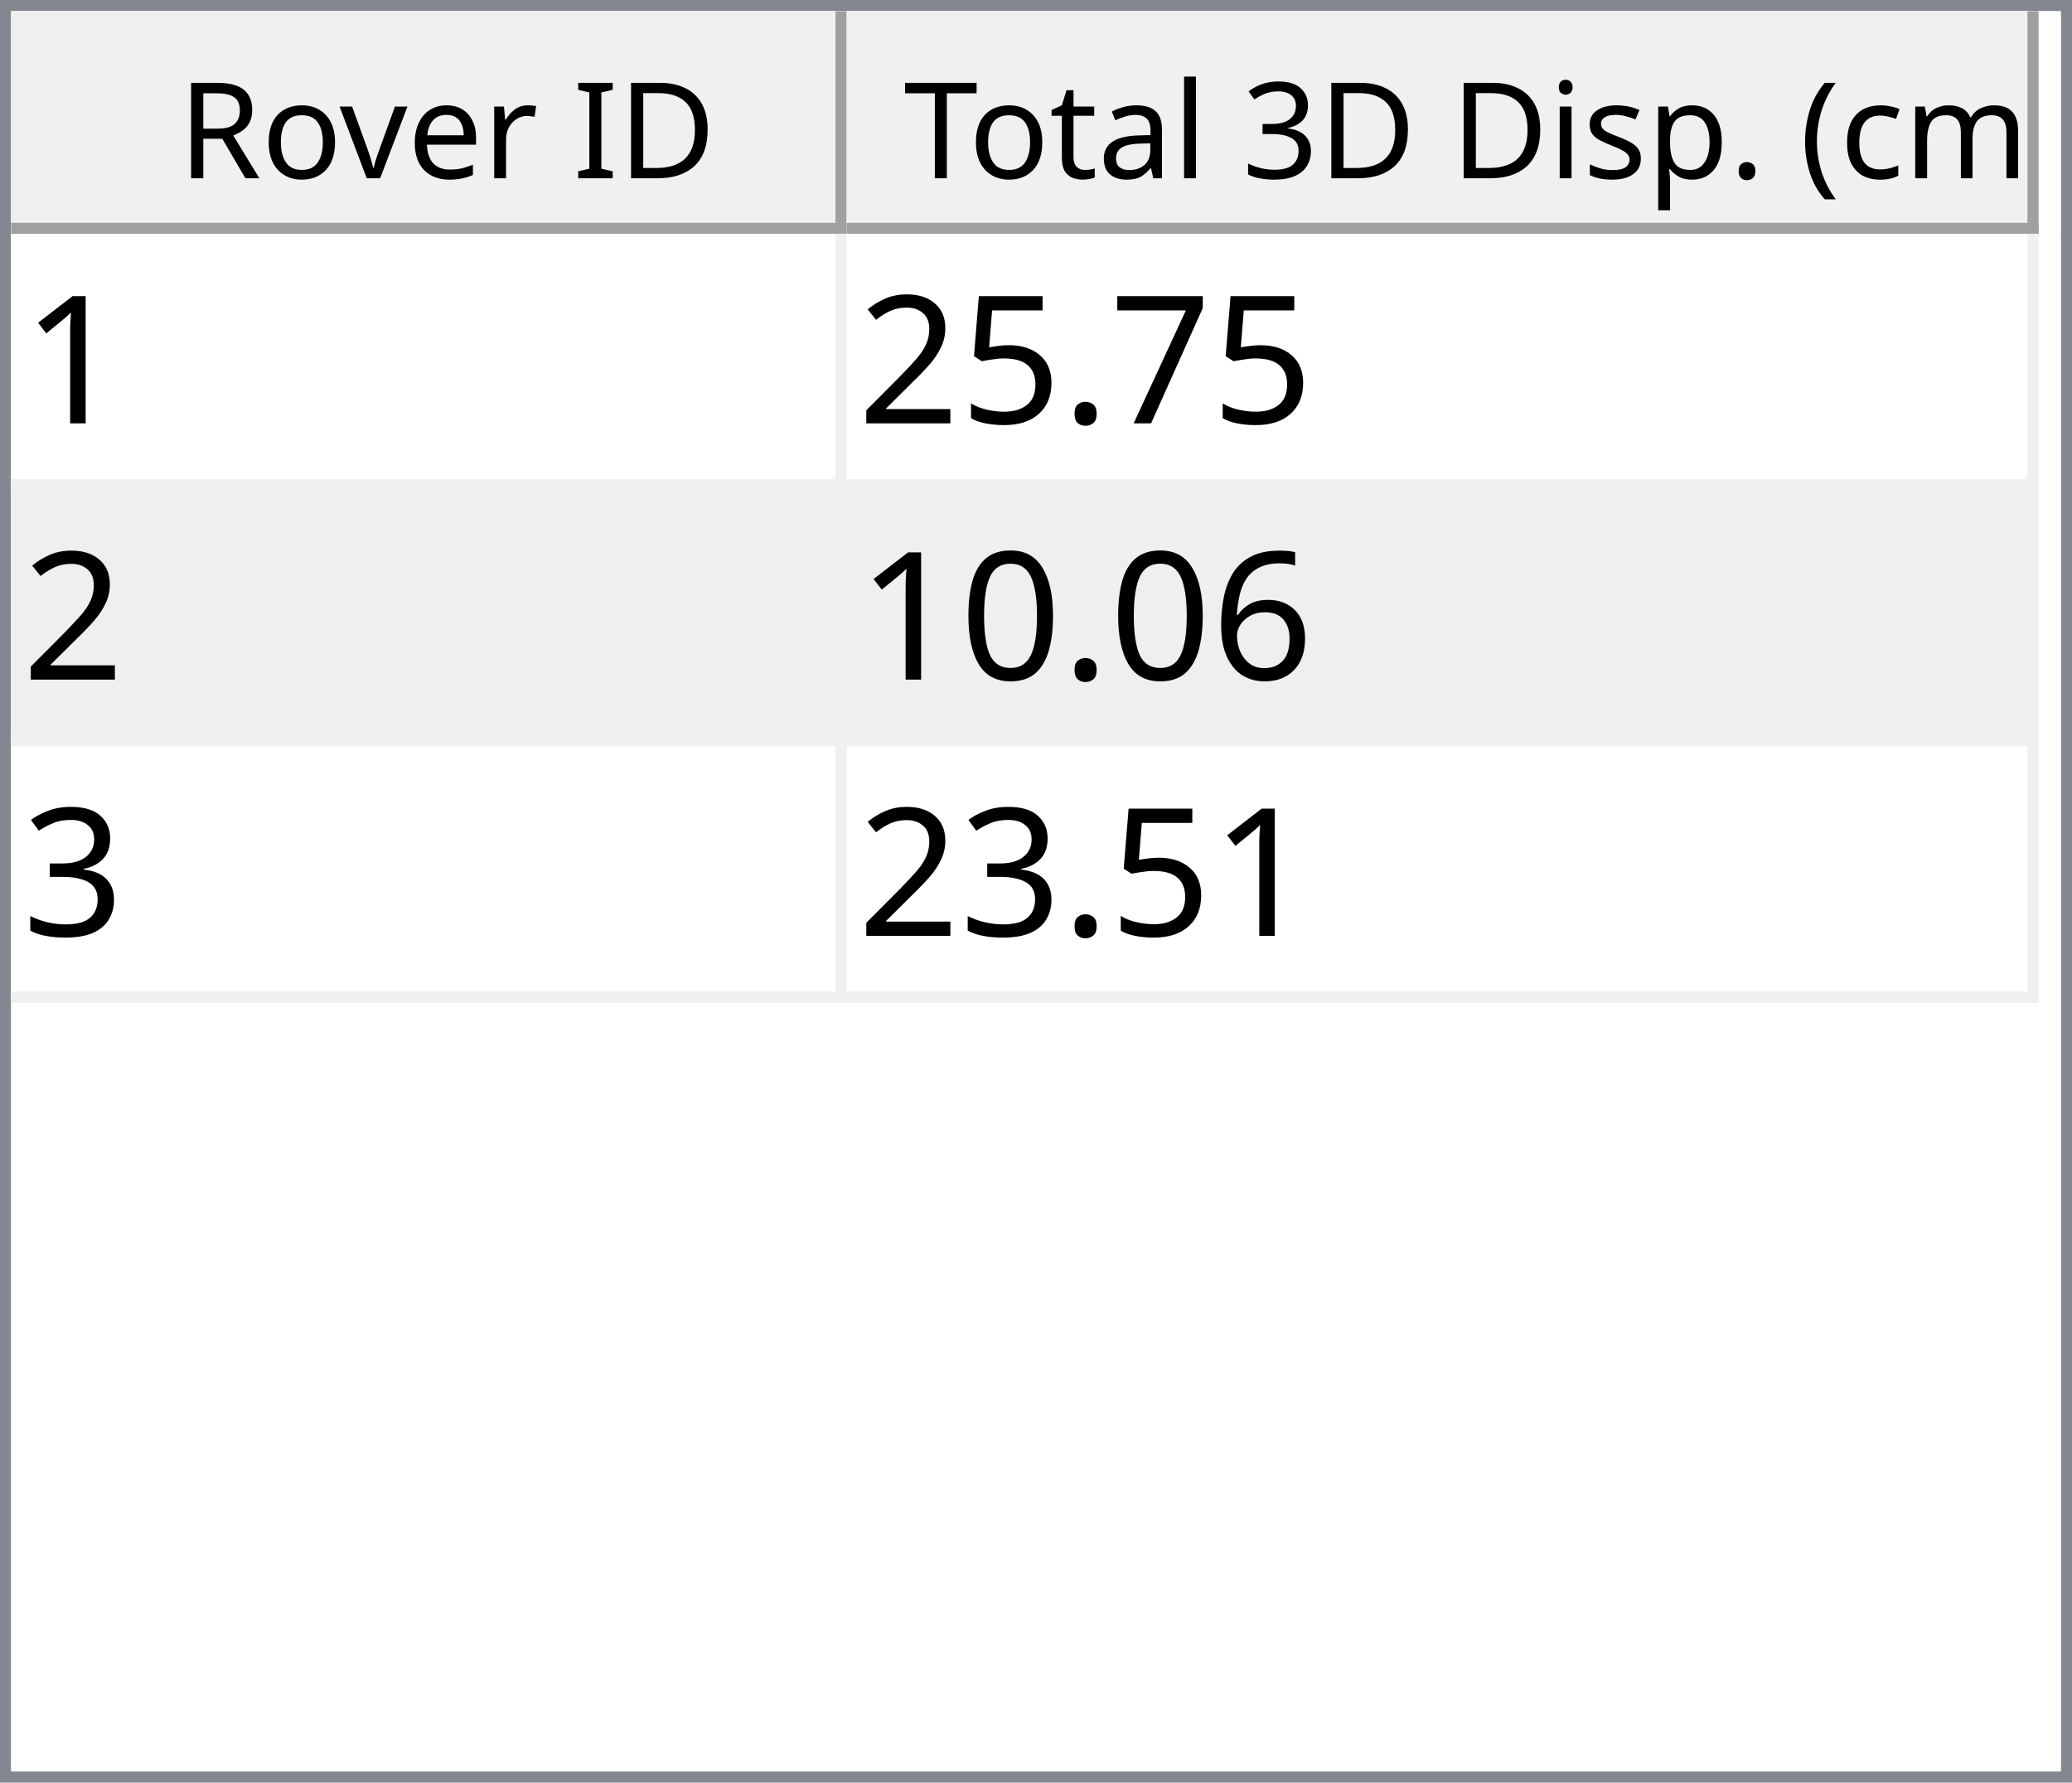
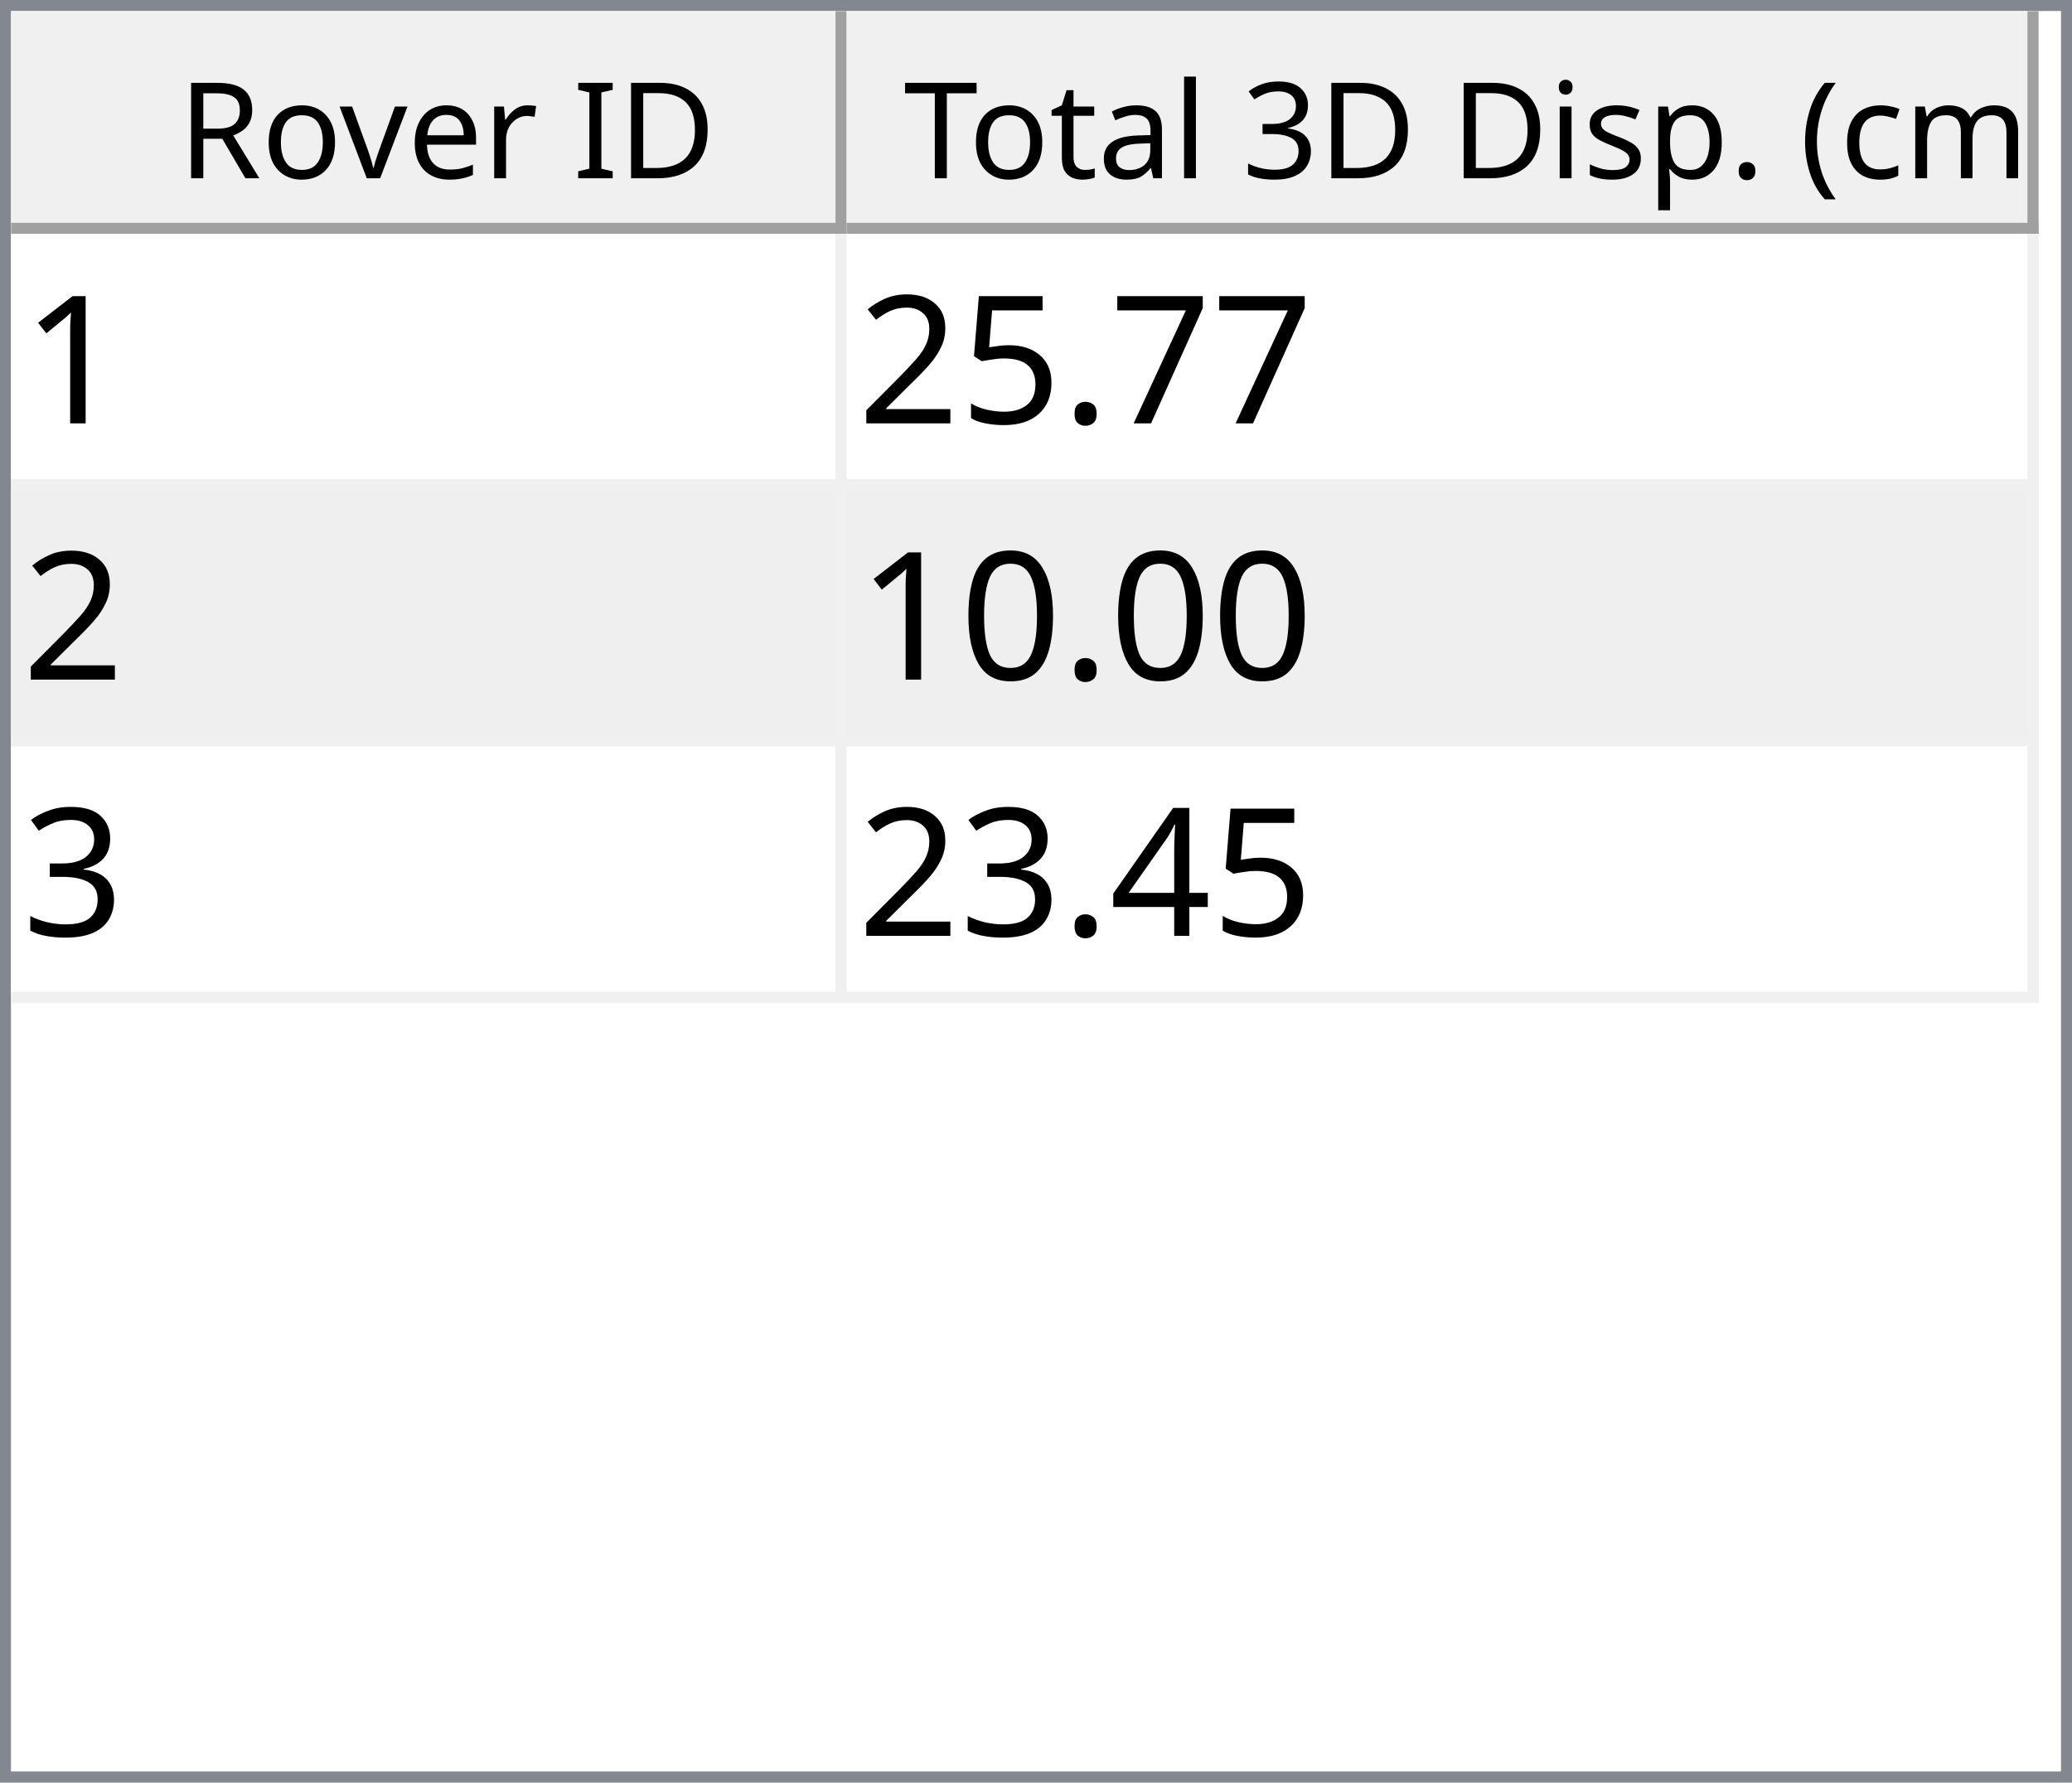
<svg xmlns="http://www.w3.org/2000/svg" style="fill-opacity:1; color-rendering:auto; color-interpolation:auto; text-rendering:auto; stroke:black; stroke-linecap:square; stroke-miterlimit:10; shape-rendering:auto; stroke-opacity:1; fill:black; stroke-dasharray:none; font-weight:normal; stroke-width:1; font-family:'Dialog'; font-style:normal; stroke-linejoin:miter; font-size:12px; stroke-dashoffset:0; image-rendering:auto;" width="186" height="160">
  <defs id="genericDefs" />
  <g>
    <defs id="defs1">
      <clipPath clipPathUnits="userSpaceOnUse" id="clipPath1">
        <path d="M0 0 L186 0 L186 160 L0 160 L0 0 Z" />
      </clipPath>
      <clipPath clipPathUnits="userSpaceOnUse" id="clipPath2">
        <path d="M0 0 L0 160 L186 160 L186 0 Z" />
      </clipPath>
      <clipPath clipPathUnits="userSpaceOnUse" id="clipPath3">
        <path d="M0 0 L0 20 L184 20 L184 0 Z" />
      </clipPath>
      <clipPath clipPathUnits="userSpaceOnUse" id="clipPath4">
        <path d="M0 0 L0 20 L75 20 L75 0 Z" />
      </clipPath>
      <clipPath clipPathUnits="userSpaceOnUse" id="clipPath5">
        <path d="M1 1 L1 19 L74 19 L74 1 Z" />
      </clipPath>
      <clipPath clipPathUnits="userSpaceOnUse" id="clipPath6">
        <path d="M0 0 L0 18 L73 18 L73 0 Z" />
      </clipPath>
      <clipPath clipPathUnits="userSpaceOnUse" id="clipPath7">
        <path d="M-0.5 -0.5 L-0.5 19.5 L74.5 19.5 L74.5 -0.5 Z" />
      </clipPath>
      <clipPath clipPathUnits="userSpaceOnUse" id="clipPath8">
        <path d="M0 0 L0 20 L107 20 L107 0 Z" />
      </clipPath>
      <clipPath clipPathUnits="userSpaceOnUse" id="clipPath9">
        <path d="M1 1 L1 19 L106 19 L106 1 Z" />
      </clipPath>
      <clipPath clipPathUnits="userSpaceOnUse" id="clipPath10">
        <path d="M0 0 L0 18 L105 18 L105 0 Z" />
      </clipPath>
      <clipPath clipPathUnits="userSpaceOnUse" id="clipPath11">
        <path d="M-0.5 -0.5 L-0.5 19.5 L106.5 19.5 L106.5 -0.5 Z" />
      </clipPath>
      <clipPath clipPathUnits="userSpaceOnUse" id="clipPath12">
        <path d="M0 0 L0 138 L184 138 L184 0 Z" />
      </clipPath>
      <clipPath clipPathUnits="userSpaceOnUse" id="clipPath13">
        <path d="M0 0 L0 69 L182 69 L182 0 Z" />
      </clipPath>
      <clipPath clipPathUnits="userSpaceOnUse" id="clipPath14">
        <path d="M-0.5 -0.5 L-0.5 68.5 L181.5 68.5 L181.5 -0.5 Z" />
      </clipPath>
      <clipPath clipPathUnits="userSpaceOnUse" id="clipPath15">
        <path d="M0 0 L0 22 L74 22 L74 0 Z" />
      </clipPath>
      <clipPath clipPathUnits="userSpaceOnUse" id="clipPath16">
        <path d="M0 0 L0 22 L106 22 L106 0 Z" />
      </clipPath>
      <font horiz-adv-x="64.551" id="font1">
        <font-face ascent="107.91" descent="25.098" units-per-em="100" style="font-style:normal; font-family:Segoe UI; font-weight:normal;" />
        <missing-glyph horiz-adv-x="64.551" d="M8.109 0 L8.109 68.266 L56.453 68.266 L56.453 0 L8.109 0 ZM15.328 7.234 L49.219 7.234 L49.219 61.031 L15.328 61.031 L15.328 7.234 Z" />
        <glyph unicode="D" horiz-adv-x="70.117" d="M9.188 0 L9.188 70.016 L28.516 70.016 Q65.531 70.016 65.531 35.891 Q65.531 19.672 55.25 9.836 Q44.969 0 27.734 0 L9.188 0 ZM17.391 62.594 L17.391 7.422 L27.828 7.422 Q41.609 7.422 49.273 14.797 Q56.938 22.172 56.938 35.688 Q56.938 62.594 28.328 62.594 L17.391 62.594 Z" />
        <glyph unicode="I" horiz-adv-x="26.611" d="M17.391 0 L9.188 0 L9.188 70.016 L17.391 70.016 L17.391 0 Z" />
        <glyph unicode=" " horiz-adv-x="27.393" d="" />
        <glyph unicode="r" horiz-adv-x="34.766" d="M34.188 41.891 Q32.078 43.5 28.125 43.5 Q23 43.5 19.555 38.672 Q16.109 33.844 16.109 25.484 L16.109 0 L8.109 0 L8.109 50 L16.109 50 L16.109 39.703 L16.312 39.703 Q18.016 44.969 21.531 47.922 Q25.047 50.875 29.391 50.875 Q32.516 50.875 34.188 50.203 L34.188 41.891 Z" />
        <glyph unicode="e" horiz-adv-x="52.295" d="M48.297 23 L12.984 23 Q13.188 14.656 17.484 10.109 Q21.781 5.562 29.297 5.562 Q37.75 5.562 44.828 11.141 L44.828 3.609 Q38.234 -1.172 27.391 -1.172 Q16.797 -1.172 10.742 5.641 Q4.688 12.453 4.688 24.812 Q4.688 36.469 11.305 43.82 Q17.922 51.172 27.734 51.172 Q37.547 51.172 42.922 44.828 Q48.297 38.484 48.297 27.203 L48.297 23 ZM40.094 29.781 Q40.047 36.719 36.75 40.578 Q33.453 44.438 27.594 44.438 Q21.922 44.438 17.969 40.383 Q14.016 36.328 13.094 29.781 L40.094 29.781 Z" />
        <glyph unicode="v" horiz-adv-x="47.9" d="M47.406 50 L27.484 0 L19.625 0 L0.688 50 L9.469 50 L22.172 13.672 Q23.578 9.672 23.922 6.688 L24.125 6.688 Q24.609 10.453 25.688 13.484 L38.969 50 L47.406 50 Z" />
        <glyph unicode="o" horiz-adv-x="58.594" d="M29 -1.172 Q17.922 -1.172 11.305 5.836 Q4.688 12.844 4.688 24.422 Q4.688 37.016 11.57 44.094 Q18.453 51.172 30.172 51.172 Q41.359 51.172 47.633 44.289 Q53.906 37.406 53.906 25.203 Q53.906 13.234 47.141 6.031 Q40.375 -1.172 29 -1.172 ZM29.594 44.438 Q21.875 44.438 17.383 39.188 Q12.891 33.938 12.891 24.703 Q12.891 15.828 17.43 10.695 Q21.969 5.562 29.594 5.562 Q37.359 5.562 41.531 10.594 Q45.703 15.625 45.703 24.906 Q45.703 34.281 41.531 39.359 Q37.359 44.438 29.594 44.438 Z" />
        <glyph unicode="R" horiz-adv-x="59.814" d="M59.375 0 L49.609 0 L37.891 19.625 Q36.281 22.359 34.766 24.289 Q33.25 26.219 31.664 27.438 Q30.078 28.656 28.25 29.219 Q26.422 29.781 24.125 29.781 L17.391 29.781 L17.391 0 L9.188 0 L9.188 70.016 L30.078 70.016 Q34.672 70.016 38.555 68.867 Q42.438 67.719 45.289 65.375 Q48.141 63.031 49.758 59.547 Q51.375 56.062 51.375 51.375 Q51.375 47.703 50.273 44.656 Q49.172 41.609 47.148 39.211 Q45.125 36.812 42.266 35.133 Q39.406 33.453 35.844 32.516 L35.844 32.328 Q37.594 31.547 38.891 30.547 Q40.188 29.547 41.359 28.18 Q42.531 26.812 43.68 25.078 Q44.828 23.344 46.234 21.047 L59.375 0 ZM17.391 62.594 L17.391 37.203 L28.516 37.203 Q31.594 37.203 34.203 38.133 Q36.812 39.062 38.719 40.797 Q40.625 42.531 41.703 45.047 Q42.781 47.562 42.781 50.688 Q42.781 56.297 39.141 59.445 Q35.5 62.594 28.609 62.594 L17.391 62.594 Z" />
        <glyph unicode=")" horiz-adv-x="30.176" d="M8.297 -15.922 L1.172 -15.922 Q16.406 2.344 16.406 26.812 Q16.406 51.469 1.078 70.016 L8.297 70.016 Q23.531 52.156 23.531 26.703 Q23.531 1.375 8.297 -15.922 Z" />
        <glyph unicode="m" horiz-adv-x="86.133" d="M79.109 0 L71.094 0 L71.094 28.719 Q71.094 37.016 68.531 40.727 Q65.969 44.438 59.906 44.438 Q54.781 44.438 51.195 39.75 Q47.609 35.062 47.609 28.516 L47.609 0 L39.594 0 L39.594 29.688 Q39.594 44.438 28.219 44.438 Q22.953 44.438 19.531 40.016 Q16.109 35.594 16.109 28.516 L16.109 0 L8.109 0 L8.109 50 L16.109 50 L16.109 42.094 L16.312 42.094 Q21.625 51.172 31.844 51.172 Q36.969 51.172 40.773 48.312 Q44.578 45.453 46 40.828 Q51.562 51.172 62.594 51.172 Q79.109 51.172 79.109 30.812 L79.109 0 Z" />
        <glyph unicode="c" horiz-adv-x="46.191" d="M42.188 2.297 Q36.422 -1.172 28.516 -1.172 Q17.828 -1.172 11.258 5.789 Q4.688 12.75 4.688 23.828 Q4.688 36.188 11.766 43.68 Q18.844 51.172 30.672 51.172 Q37.25 51.172 42.281 48.734 L42.281 40.531 Q36.719 44.438 30.375 44.438 Q22.703 44.438 17.797 38.945 Q12.891 33.453 12.891 24.516 Q12.891 15.719 17.508 10.641 Q22.125 5.562 29.891 5.562 Q36.422 5.562 42.188 9.906 L42.188 2.297 Z" />
        <glyph unicode="(" horiz-adv-x="30.176" d="M29.109 -15.922 L21.969 -15.922 Q6.844 1.375 6.844 26.703 Q6.844 52.156 21.969 70.016 L29.203 70.016 Q13.875 51.469 13.875 26.812 Q13.875 2.344 29.109 -15.922 Z" />
        <glyph unicode="." horiz-adv-x="21.68" d="M10.891 -1.078 Q8.641 -1.078 7.055 0.539 Q5.469 2.156 5.469 4.391 Q5.469 6.641 7.055 8.273 Q8.641 9.906 10.891 9.906 Q13.188 9.906 14.797 8.273 Q16.406 6.641 16.406 4.391 Q16.406 2.156 14.797 0.539 Q13.188 -1.078 10.891 -1.078 Z" />
        <glyph unicode="p" horiz-adv-x="58.789" d="M16.312 7.234 L16.109 7.234 L16.109 -23 L8.109 -23 L8.109 50 L16.109 50 L16.109 41.219 L16.312 41.219 Q22.219 51.172 33.594 51.172 Q43.266 51.172 48.688 44.461 Q54.109 37.75 54.109 26.469 Q54.109 13.922 48 6.375 Q41.891 -1.172 31.297 -1.172 Q21.578 -1.172 16.312 7.234 ZM16.109 27.391 L16.109 20.406 Q16.109 14.203 20.141 9.883 Q24.172 5.562 30.375 5.562 Q37.641 5.562 41.773 11.133 Q45.906 16.703 45.906 26.609 Q45.906 34.969 42.047 39.703 Q38.188 44.438 31.594 44.438 Q24.609 44.438 20.359 39.578 Q16.109 34.719 16.109 27.391 Z" />
        <glyph unicode="s" horiz-adv-x="42.432" d="M5.078 1.812 L5.078 10.406 Q11.625 5.562 19.484 5.562 Q30.031 5.562 30.031 12.594 Q30.031 14.594 29.125 15.992 Q28.219 17.391 26.68 18.461 Q25.141 19.531 23.07 20.383 Q21 21.234 18.609 22.172 Q15.281 23.484 12.766 24.828 Q10.25 26.172 8.57 27.859 Q6.891 29.547 6.031 31.695 Q5.172 33.844 5.172 36.719 Q5.172 40.234 6.789 42.945 Q8.406 45.656 11.086 47.484 Q13.766 49.312 17.211 50.242 Q20.656 51.172 24.312 51.172 Q30.812 51.172 35.938 48.922 L35.938 40.828 Q30.422 44.438 23.25 44.438 Q21 44.438 19.195 43.922 Q17.391 43.406 16.094 42.477 Q14.797 41.547 14.086 40.258 Q13.375 38.969 13.375 37.406 Q13.375 35.453 14.086 34.133 Q14.797 32.812 16.164 31.789 Q17.531 30.766 19.484 29.938 Q21.438 29.109 23.922 28.125 Q27.25 26.859 29.883 25.516 Q32.516 24.172 34.375 22.484 Q36.234 20.797 37.234 18.602 Q38.234 16.406 38.234 13.375 Q38.234 9.672 36.602 6.938 Q34.969 4.203 32.234 2.398 Q29.5 0.594 25.93 -0.289 Q22.359 -1.172 18.453 -1.172 Q10.75 -1.172 5.078 1.812 Z" />
        <glyph unicode="i" horiz-adv-x="24.219" d="M12.203 62.703 Q10.062 62.703 8.547 64.164 Q7.031 65.625 7.031 67.875 Q7.031 70.125 8.547 71.609 Q10.062 73.094 12.203 73.094 Q14.406 73.094 15.945 71.609 Q17.484 70.125 17.484 67.875 Q17.484 65.719 15.945 64.211 Q14.406 62.703 12.203 62.703 ZM16.109 0 L8.109 0 L8.109 50 L16.109 50 L16.109 0 Z" />
        <glyph unicode="3" horiz-adv-x="53.906" d="M46.531 19.828 Q46.531 15.094 44.75 11.211 Q42.969 7.328 39.719 4.57 Q36.469 1.812 31.93 0.297 Q27.391 -1.219 21.922 -1.219 Q11.922 -1.219 6 2.594 L6 11.188 Q13.094 5.609 22.219 5.609 Q25.875 5.609 28.828 6.539 Q31.781 7.469 33.906 9.227 Q36.031 10.984 37.18 13.477 Q38.328 15.969 38.328 19.094 Q38.328 32.812 18.797 32.812 L12.984 32.812 L12.984 39.594 L18.5 39.594 Q35.797 39.594 35.797 52.484 Q35.797 64.406 22.609 64.406 Q15.188 64.406 8.688 59.422 L8.688 67.188 Q15.375 71.188 24.609 71.188 Q29 71.188 32.57 69.969 Q36.141 68.75 38.68 66.555 Q41.219 64.359 42.609 61.281 Q44 58.203 44 54.5 Q44 40.672 30.031 36.719 L30.031 36.531 Q33.594 36.141 36.625 34.797 Q39.656 33.453 41.852 31.305 Q44.047 29.156 45.289 26.25 Q46.531 23.344 46.531 19.828 Z" />
        <glyph unicode="l" horiz-adv-x="24.219" d="M16.109 0 L8.109 0 L8.109 74.031 L16.109 74.031 L16.109 0 Z" />
        <glyph unicode="a" horiz-adv-x="50.879" d="M43.891 0 L35.891 0 L35.891 7.812 L35.688 7.812 Q30.469 -1.172 20.312 -1.172 Q12.844 -1.172 8.617 2.781 Q4.391 6.734 4.391 13.281 Q4.391 27.297 20.906 29.594 L35.891 31.688 Q35.891 44.438 25.594 44.438 Q16.547 44.438 9.281 38.281 L9.281 46.484 Q16.656 51.172 26.266 51.172 Q43.891 51.172 43.891 32.516 L43.891 0 ZM35.891 25.297 L23.828 23.641 Q18.266 22.859 15.43 20.875 Q12.594 18.891 12.594 13.875 Q12.594 10.203 15.211 7.883 Q17.828 5.562 22.172 5.562 Q28.125 5.562 32.008 9.742 Q35.891 13.922 35.891 20.312 L35.891 25.297 Z" />
        <glyph unicode="t" horiz-adv-x="33.887" d="M31.297 0.484 Q28.469 -1.078 23.828 -1.078 Q10.688 -1.078 10.688 13.578 L10.688 43.172 L2.094 43.172 L2.094 50 L10.688 50 L10.688 62.203 L18.703 64.797 L18.703 50 L31.297 50 L31.297 43.172 L18.703 43.172 L18.703 14.984 Q18.703 9.969 20.414 7.82 Q22.125 5.672 26.078 5.672 Q29.109 5.672 31.297 7.328 L31.297 0.484 Z" />
        <glyph unicode="T" horiz-adv-x="52.393" d="M50.594 62.594 L30.375 62.594 L30.375 0 L22.172 0 L22.172 62.594 L2 62.594 L2 70.016 L50.594 70.016 L50.594 62.594 Z" />
      </font>
      <font horiz-adv-x="75.0" id="font2">
        <font-face ascent="100.537" descent="21.973" units-per-em="100" style="font-style:normal; font-family:sans-serif; font-weight:normal;" />
        <missing-glyph horiz-adv-x="75.0" d="M12.5 0 L12.5 62.5 L62.5 62.5 L62.5 0 L12.5 0 ZM14.062 1.562 L60.938 1.562 L60.938 60.938 L14.062 60.938 L14.062 1.562 Z" />
        <glyph unicode="1" horiz-adv-x="55.615" d="M37.25 0 L28.469 0 L28.469 56 Q25.297 52.984 20.141 49.953 Q14.984 46.922 10.891 45.406 L10.891 53.906 Q18.266 57.375 23.781 62.305 Q29.297 67.234 31.594 71.875 L37.25 71.875 L37.25 0 Z" />
        <glyph unicode="7" horiz-adv-x="55.615" d="M4.734 62.203 L4.734 70.656 L51.078 70.656 L51.078 63.812 Q44.234 56.547 37.523 44.484 Q30.812 32.422 27.156 19.672 Q24.516 10.688 23.781 0 L14.75 0 Q14.891 8.453 18.062 20.414 Q21.234 32.375 27.172 43.484 Q33.109 54.594 39.797 62.203 L4.734 62.203 Z" />
        <glyph unicode="." horiz-adv-x="27.783" d="M9.078 0 L9.078 10.016 L19.094 10.016 L19.094 0 L9.078 0 Z" />
        <glyph unicode="5" horiz-adv-x="55.615" d="M4.156 18.75 L13.375 19.531 Q14.406 12.797 18.141 9.398 Q21.875 6 27.156 6 Q33.5 6 37.891 10.789 Q42.281 15.578 42.281 23.484 Q42.281 31 38.062 35.352 Q33.844 39.703 27 39.703 Q22.75 39.703 19.336 37.773 Q15.922 35.844 13.969 32.766 L5.719 33.844 L12.641 70.609 L48.25 70.609 L48.25 62.203 L19.672 62.203 L15.828 42.969 Q22.266 47.469 29.344 47.469 Q38.719 47.469 45.164 40.969 Q51.609 34.469 51.609 24.266 Q51.609 14.547 45.953 7.469 Q39.062 -1.219 27.156 -1.219 Q17.391 -1.219 11.211 4.25 Q5.031 9.719 4.156 18.75 Z" />
        <glyph unicode="2" horiz-adv-x="55.615" d="M50.344 8.453 L50.344 0 L3.031 0 Q2.938 3.172 4.047 6.109 Q5.859 10.938 9.836 15.625 Q13.812 20.312 21.344 26.469 Q33.016 36.031 37.117 41.625 Q41.219 47.219 41.219 52.203 Q41.219 57.422 37.477 61.008 Q33.734 64.594 27.734 64.594 Q21.391 64.594 17.578 60.789 Q13.766 56.984 13.719 50.25 L4.688 51.172 Q5.609 61.281 11.664 66.578 Q17.719 71.875 27.938 71.875 Q38.234 71.875 44.242 66.164 Q50.25 60.453 50.25 52 Q50.25 47.703 48.492 43.555 Q46.734 39.406 42.656 34.812 Q38.578 30.219 29.109 22.219 Q21.188 15.578 18.945 13.211 Q16.703 10.844 15.234 8.453 L50.344 8.453 Z" />
-         <glyph unicode="6" horiz-adv-x="55.615" d="M49.75 54.047 L41.016 53.375 Q39.844 58.547 37.703 60.891 Q34.125 64.656 28.906 64.656 Q24.703 64.656 21.531 62.312 Q17.391 59.281 14.992 53.469 Q12.594 47.656 12.5 36.922 Q15.672 41.75 20.266 44.094 Q24.859 46.438 29.891 46.438 Q38.672 46.438 44.852 39.969 Q51.031 33.5 51.031 23.25 Q51.031 16.5 48.125 10.719 Q45.219 4.938 40.141 1.859 Q35.062 -1.219 28.609 -1.219 Q17.625 -1.219 10.695 6.859 Q3.766 14.938 3.766 33.5 Q3.766 54.25 11.422 63.672 Q18.109 71.875 29.438 71.875 Q37.891 71.875 43.289 67.141 Q48.688 62.406 49.75 54.047 ZM13.875 23.188 Q13.875 18.656 15.797 14.508 Q17.719 10.359 21.188 8.18 Q24.656 6 28.469 6 Q34.031 6 38.039 10.492 Q42.047 14.984 42.047 22.703 Q42.047 30.125 38.086 34.398 Q34.125 38.672 28.125 38.672 Q22.172 38.672 18.023 34.398 Q13.875 30.125 13.875 23.188 Z" />
        <glyph unicode="0" horiz-adv-x="55.615" d="M4.156 35.297 Q4.156 48 6.766 55.742 Q9.375 63.484 14.523 67.68 Q19.672 71.875 27.484 71.875 Q33.25 71.875 37.594 69.555 Q41.938 67.234 44.773 62.867 Q47.609 58.5 49.219 52.227 Q50.828 45.953 50.828 35.297 Q50.828 22.703 48.242 14.969 Q45.656 7.234 40.508 3.008 Q35.359 -1.219 27.484 -1.219 Q17.141 -1.219 11.234 6.203 Q4.156 15.141 4.156 35.297 ZM13.188 35.297 Q13.188 17.672 17.312 11.836 Q21.438 6 27.484 6 Q33.547 6 37.672 11.859 Q41.797 17.719 41.797 35.297 Q41.797 52.984 37.672 58.789 Q33.547 64.594 27.391 64.594 Q21.344 64.594 17.719 59.469 Q13.188 52.938 13.188 35.297 Z" />
        <glyph unicode="3" horiz-adv-x="55.615" d="M4.203 18.891 L12.984 20.062 Q14.5 12.594 18.141 9.297 Q21.781 6 27 6 Q33.203 6 37.477 10.297 Q41.75 14.594 41.75 20.953 Q41.75 27 37.797 30.93 Q33.844 34.859 27.734 34.859 Q25.25 34.859 21.531 33.891 L22.516 41.609 Q23.391 41.5 23.922 41.5 Q29.547 41.5 34.039 44.43 Q38.531 47.359 38.531 53.469 Q38.531 58.297 35.258 61.477 Q31.984 64.656 26.812 64.656 Q21.688 64.656 18.266 61.43 Q14.844 58.203 13.875 51.766 L5.078 53.328 Q6.688 62.156 12.398 67.016 Q18.109 71.875 26.609 71.875 Q32.469 71.875 37.398 69.359 Q42.328 66.844 44.945 62.5 Q47.562 58.156 47.562 53.266 Q47.562 48.641 45.07 44.828 Q42.578 41.016 37.703 38.766 Q44.047 37.312 47.562 32.695 Q51.078 28.078 51.078 21.141 Q51.078 11.766 44.242 5.25 Q37.406 -1.266 26.953 -1.266 Q17.531 -1.266 11.305 4.352 Q5.078 9.969 4.203 18.891 Z" />
+         <glyph unicode="4" horiz-adv-x="55.615" d="M32.328 0 L32.328 17.141 L1.266 17.141 L1.266 25.203 L33.938 71.578 L41.109 71.578 L41.109 25.203 L50.781 25.203 L50.781 17.141 L41.109 17.141 L41.109 0 L32.328 0 ZM32.328 25.203 L32.328 57.469 L9.906 25.203 L32.328 25.203 Z" />
      </font>
    </defs>
    <g style="fill:white; stroke:white;">
      <rect x="0" y="0" width="186" style="clip-path:url(#clipPath1); stroke:none;" height="160" />
    </g>
    <g style="fill:white; text-rendering:optimizeSpeed; color-rendering:optimizeSpeed; image-rendering:optimizeSpeed; shape-rendering:crispEdges; stroke:white; color-interpolation:sRGB;">
      <rect x="0" width="186" height="160" y="0" style="stroke:none;" />
      <path style="stroke:none;" d="M0 160 L186 160 L186 0 L0 0 Z" />
    </g>
    <g style="fill:rgb(240,240,240); font-family:'Segoe UI'; stroke:rgb(240,240,240);">
      <rect x="0" y="0" width="186" style="clip-path:url(#clipPath2); stroke:none;" height="160" />
    </g>
    <g style="fill:rgb(130,135,144); font-family:'Segoe UI'; stroke:rgb(130,135,144);">
      <path d="M0 0 L186 0 L186 160 L0 160 L0 0 ZM1 1 L185 1 L185 159 L1 159 L1 1 Z" style="fill-rule:evenodd; clip-path:url(#clipPath2); stroke:none;" />
    </g>
    <g style="fill:white; font-family:'Segoe UI'; stroke:white;" transform="translate(1,1)">
      <rect x="0" y="0" width="184" style="clip-path:url(#clipPath3); stroke:none;" height="20" />
    </g>
    <g style="fill:rgb(240,240,240); font-family:'Segoe UI'; stroke:rgb(240,240,240);" transform="translate(1,1)">
      <rect x="0" y="0" width="75" style="clip-path:url(#clipPath4); stroke:none;" height="20" />
    </g>
    <g style="font-family:'Segoe UI';" transform="translate(2,2)">
      <text x="14" xml:space="preserve" y="14" style="clip-path:url(#clipPath6); stroke:none;">Rover ID</text>
    </g>
    <g style="fill:rgb(160,160,160); font-family:'Segoe UI'; stroke:rgb(160,160,160); stroke-linejoin:bevel;" transform="translate(1.5,1.5)">
      <line x1="74" x2="74" y1="0" style="fill:none; clip-path:url(#clipPath7);" y2="19" />
    </g>
    <g style="fill:rgb(160,160,160); font-family:'Segoe UI'; stroke:rgb(160,160,160); stroke-linejoin:bevel;" transform="matrix(1,0,0,1,1,1) translate(0.5,0.5)">
      <line x1="0" x2="74" y1="19" style="fill:none; clip-path:url(#clipPath7);" y2="19" />
    </g>
    <g style="fill:rgb(240,240,240); font-family:'Segoe UI'; stroke:rgb(240,240,240);" transform="translate(76,1)">
      <rect x="0" y="0" width="107" style="clip-path:url(#clipPath8); stroke:none;" height="20" />
    </g>
    <g style="font-family:'Segoe UI';" transform="translate(77,2)">
      <text x="1" xml:space="preserve" y="14" style="clip-path:url(#clipPath10); stroke:none;"> Total 3D Disp. (cm)</text>
    </g>
    <g style="fill:rgb(160,160,160); font-family:'Segoe UI'; stroke:rgb(160,160,160); stroke-linejoin:bevel;" transform="translate(76.5,1.5)">
      <line x1="106" x2="106" y1="0" style="fill:none; clip-path:url(#clipPath11);" y2="19" />
    </g>
    <g style="fill:rgb(160,160,160); font-family:'Segoe UI'; stroke:rgb(160,160,160); stroke-linejoin:bevel;" transform="matrix(1,0,0,1,76,1) translate(0.5,0.5)">
      <line x1="0" x2="106" y1="19" style="fill:none; clip-path:url(#clipPath11);" y2="19" />
    </g>
    <g style="fill:white; font-family:'Segoe UI'; stroke:white;" transform="translate(1,21)">
      <rect x="0" y="0" width="184" style="clip-path:url(#clipPath12); stroke:none;" height="138" />
    </g>
    <g style="fill:rgb(240,240,240); font-size:16px; font-family:sans-serif; stroke:rgb(240,240,240);" transform="translate(1,21)">
      <rect x="0" y="0" width="182" style="clip-path:url(#clipPath13); stroke:none;" height="69" />
      <line transform="translate(0.5,0.5)" x1="0" x2="181" y1="22" style="clip-path:url(#clipPath14); fill:none; stroke-linejoin:bevel;" y2="22" />
    </g>
    <g transform="matrix(1,0,0,1,1,21) translate(0.5,0.5)" style="fill:rgb(240,240,240); font-size:16px; font-family:sans-serif; stroke:rgb(240,240,240); stroke-linejoin:bevel;">
      <line x1="0" x2="181" y1="45" style="fill:none; clip-path:url(#clipPath14);" y2="45" />
    </g>
    <g transform="matrix(1,0,0,1,1,21) translate(0.5,0.5)" style="fill:rgb(240,240,240); font-size:16px; font-family:sans-serif; stroke:rgb(240,240,240); stroke-linejoin:bevel;">
      <line x1="0" x2="181" y1="68" style="fill:none; clip-path:url(#clipPath14);" y2="68" />
    </g>
    <g transform="matrix(1,0,0,1,1,21) translate(0.5,0.5)" style="fill:rgb(240,240,240); font-size:16px; font-family:sans-serif; stroke:rgb(240,240,240); stroke-linejoin:bevel;">
      <line x1="74" x2="74" y1="0" style="fill:none; clip-path:url(#clipPath14);" y2="68" />
    </g>
    <g transform="matrix(1,0,0,1,1,21) translate(0.5,0.5)" style="fill:rgb(240,240,240); font-size:16px; font-family:sans-serif; stroke:rgb(240,240,240); stroke-linejoin:bevel;">
      <line x1="181" x2="181" y1="0" style="fill:none; clip-path:url(#clipPath14);" y2="68" />
    </g>
    <g style="fill:white; font-size:16px; font-family:sans-serif; stroke:white;" transform="matrix(1,0,0,1,1,21)">
      <rect x="0" y="0" width="74" style="clip-path:url(#clipPath15); stroke:none;" height="22" />
      <text x="1" y="17" style="fill:black; clip-path:url(#clipPath15); stroke:none;" xml:space="preserve">1</text>
    </g>
    <g style="fill:white; font-size:16px; font-family:sans-serif; stroke:white;" transform="matrix(1,0,0,1,1,21) translate(75,0)">
      <rect x="0" y="0" width="106" style="clip-path:url(#clipPath16); stroke:none;" height="22" />
-       <text x="1" y="17" style="fill:black; clip-path:url(#clipPath16); stroke:none;" xml:space="preserve">25.75</text>
+       <text x="1" y="17" style="fill:black; clip-path:url(#clipPath16); stroke:none;" xml:space="preserve">25.77</text>
    </g>
    <g style="fill:rgb(239,239,239); font-size:16px; font-family:sans-serif; stroke:rgb(239,239,239);" transform="matrix(1,0,0,1,1,21) translate(0,23)">
      <rect x="0" y="0" width="74" style="clip-path:url(#clipPath15); stroke:none;" height="22" />
      <text x="1" y="17" style="fill:black; clip-path:url(#clipPath15); stroke:none;" xml:space="preserve">2</text>
    </g>
    <g style="fill:rgb(239,239,239); font-size:16px; font-family:sans-serif; stroke:rgb(239,239,239);" transform="matrix(1,0,0,1,1,21) translate(75,23)">
      <rect x="0" y="0" width="106" style="clip-path:url(#clipPath16); stroke:none;" height="22" />
-       <text x="1" y="17" style="fill:black; clip-path:url(#clipPath16); stroke:none;" xml:space="preserve">10.06</text>
+       <text x="1" y="17" style="fill:black; clip-path:url(#clipPath16); stroke:none;" xml:space="preserve">10.00</text>
    </g>
    <g style="fill:white; font-size:16px; font-family:sans-serif; stroke:white;" transform="matrix(1,0,0,1,1,21) translate(0,46)">
      <rect x="0" y="0" width="74" style="clip-path:url(#clipPath15); stroke:none;" height="22" />
      <text x="1" y="17" style="fill:black; clip-path:url(#clipPath15); stroke:none;" xml:space="preserve">3</text>
    </g>
    <g style="fill:white; font-size:16px; font-family:sans-serif; stroke:white;" transform="matrix(1,0,0,1,1,21) translate(75,46)">
      <rect x="0" y="0" width="106" style="clip-path:url(#clipPath16); stroke:none;" height="22" />
-       <text x="1" y="17" style="fill:black; clip-path:url(#clipPath16); stroke:none;" xml:space="preserve">23.51</text>
+       <text x="1" y="17" style="fill:black; clip-path:url(#clipPath16); stroke:none;" xml:space="preserve">23.45</text>
    </g>
  </g>
</svg>
